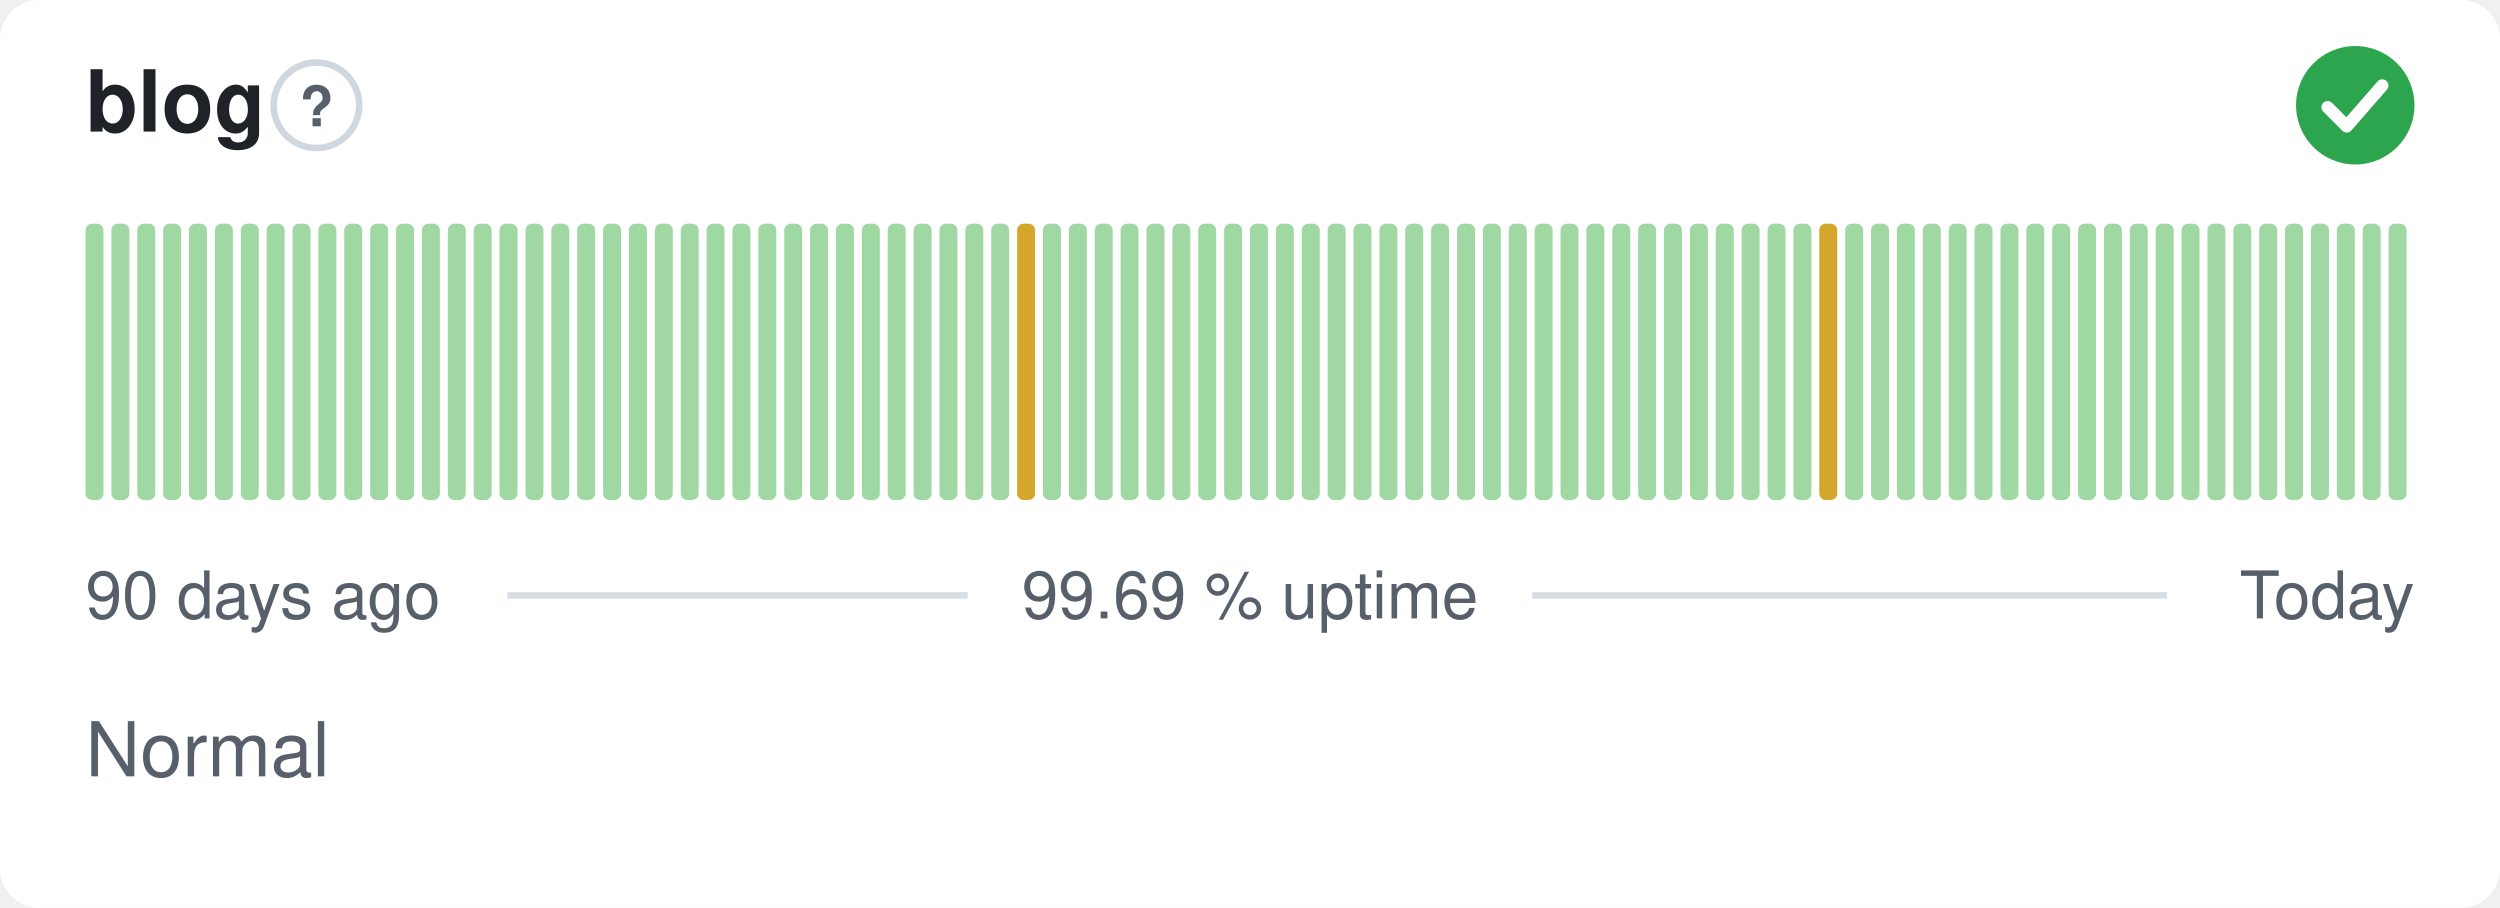
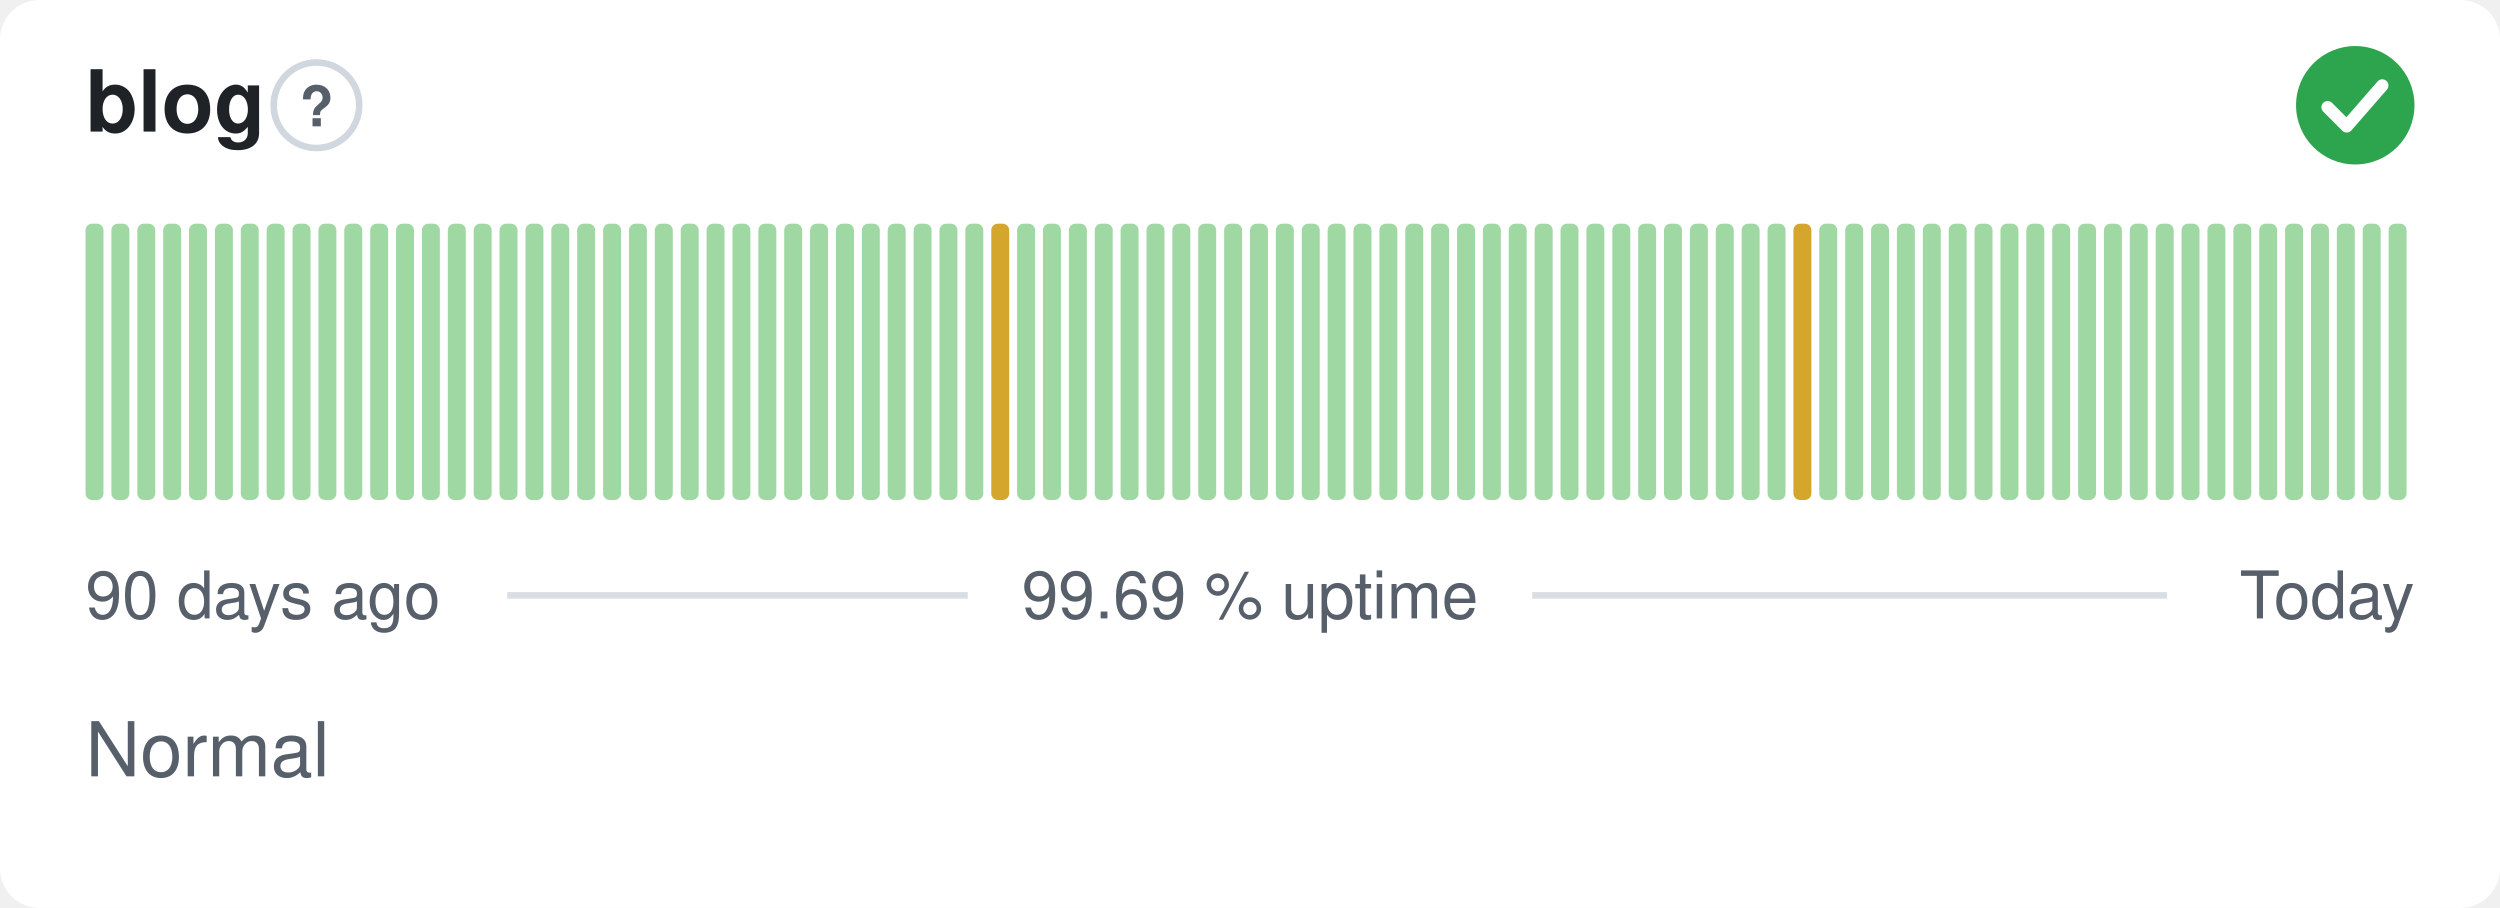
<svg xmlns="http://www.w3.org/2000/svg" width="380" height="138" viewBox="0 0 380 138" role="img" aria-label="blog: Normal, 99.69 % uptime over the last 90 days" font-family="-apple-system,BlinkMacSystemFont,'Segoe UI',Helvetica,Arial,sans-serif">
  <style>
    @media (prefers-color-scheme: dark) {
      .bg { fill: #0d1117 }
      .title { fill: #e6edf3 }
      .muted { fill: #8b949e }
      .hint { stroke: #30363d }
      .rule { stroke: #30363d }
      .nodata { fill: #21262d }
    }
  </style>
  <rect class="bg" width="380" height="138" rx="6" fill="#ffffff" />
  <text class="title" x="13" y="20" font-size="13" font-weight="600" fill="#1f2328">blog</text>
  <circle class="hint" cx="48.1" cy="16" r="6.5" fill="none" stroke="#d0d7de" stroke-width="1" />
  <text class="muted" x="48.1" y="19.2" text-anchor="middle" font-size="8.5" font-weight="700" fill="#57606a">?</text>
  <circle cx="358" cy="16" r="9" fill="#2da44e" />
  <path d="M353.80 16.30l2.90 2.90 5.40 -6.20" fill="none" stroke="#fff" stroke-width="1.89" stroke-linecap="round" stroke-linejoin="round" />
  <rect x="13.00" y="34.00" width="2.73" height="42.00" rx="1" fill="#9fd8a3" />
  <rect x="16.93" y="34.00" width="2.73" height="42.00" rx="1" fill="#9fd8a3" />
  <rect x="20.87" y="34.00" width="2.73" height="42.00" rx="1" fill="#9fd8a3" />
  <rect x="24.80" y="34.00" width="2.73" height="42.00" rx="1" fill="#9fd8a3" />
  <rect x="28.73" y="34.00" width="2.73" height="42.00" rx="1" fill="#9fd8a3" />
  <rect x="32.67" y="34.00" width="2.73" height="42.00" rx="1" fill="#9fd8a3" />
  <rect x="36.60" y="34.00" width="2.73" height="42.00" rx="1" fill="#9fd8a3" />
  <rect x="40.53" y="34.00" width="2.73" height="42.00" rx="1" fill="#9fd8a3" />
  <rect x="44.47" y="34.00" width="2.73" height="42.00" rx="1" fill="#9fd8a3" />
  <rect x="48.40" y="34.00" width="2.73" height="42.00" rx="1" fill="#9fd8a3" />
  <rect x="52.33" y="34.00" width="2.73" height="42.00" rx="1" fill="#9fd8a3" />
  <rect x="56.27" y="34.00" width="2.73" height="42.00" rx="1" fill="#9fd8a3" />
  <rect x="60.20" y="34.00" width="2.73" height="42.00" rx="1" fill="#9fd8a3" />
  <rect x="64.13" y="34.00" width="2.73" height="42.00" rx="1" fill="#9fd8a3" />
  <rect x="68.07" y="34.00" width="2.73" height="42.00" rx="1" fill="#9fd8a3" />
  <rect x="72.00" y="34.00" width="2.73" height="42.00" rx="1" fill="#9fd8a3" />
  <rect x="75.93" y="34.00" width="2.73" height="42.00" rx="1" fill="#9fd8a3" />
  <rect x="79.87" y="34.00" width="2.73" height="42.00" rx="1" fill="#9fd8a3" />
  <rect x="83.80" y="34.00" width="2.73" height="42.00" rx="1" fill="#9fd8a3" />
  <rect x="87.73" y="34.00" width="2.73" height="42.00" rx="1" fill="#9fd8a3" />
  <rect x="91.67" y="34.00" width="2.73" height="42.00" rx="1" fill="#9fd8a3" />
  <rect x="95.60" y="34.00" width="2.73" height="42.00" rx="1" fill="#9fd8a3" />
  <rect x="99.53" y="34.00" width="2.73" height="42.00" rx="1" fill="#9fd8a3" />
  <rect x="103.47" y="34.00" width="2.73" height="42.00" rx="1" fill="#9fd8a3" />
  <rect x="107.40" y="34.00" width="2.73" height="42.00" rx="1" fill="#9fd8a3" />
  <rect x="111.33" y="34.00" width="2.73" height="42.00" rx="1" fill="#9fd8a3" />
  <rect x="115.27" y="34.00" width="2.73" height="42.00" rx="1" fill="#9fd8a3" />
  <rect x="119.20" y="34.00" width="2.73" height="42.00" rx="1" fill="#9fd8a3" />
  <rect x="123.13" y="34.00" width="2.73" height="42.00" rx="1" fill="#9fd8a3" />
  <rect x="127.07" y="34.00" width="2.73" height="42.00" rx="1" fill="#9fd8a3" />
  <rect x="131.00" y="34.00" width="2.73" height="42.00" rx="1" fill="#9fd8a3" />
  <rect x="134.93" y="34.00" width="2.73" height="42.00" rx="1" fill="#9fd8a3" />
  <rect x="138.87" y="34.00" width="2.73" height="42.00" rx="1" fill="#9fd8a3" />
  <rect x="142.80" y="34.00" width="2.73" height="42.00" rx="1" fill="#9fd8a3" />
  <rect x="146.73" y="34.00" width="2.73" height="42.00" rx="1" fill="#9fd8a3" />
-   <rect x="150.67" y="34.00" width="2.73" height="42.00" rx="1" fill="#9fd8a3" />
-   <rect x="154.60" y="34.00" width="2.73" height="42.00" rx="1" fill="#d4a72c" />
+   <rect x="150.67" y="34.00" width="2.73" height="42.00" rx="1" fill="#d4a72c" />
+   <rect x="154.60" y="34.00" width="2.73" height="42.00" rx="1" fill="#9fd8a3" />
  <rect x="158.53" y="34.00" width="2.73" height="42.00" rx="1" fill="#9fd8a3" />
  <rect x="162.47" y="34.00" width="2.73" height="42.00" rx="1" fill="#9fd8a3" />
  <rect x="166.40" y="34.00" width="2.73" height="42.00" rx="1" fill="#9fd8a3" />
  <rect x="170.33" y="34.00" width="2.73" height="42.00" rx="1" fill="#9fd8a3" />
  <rect x="174.27" y="34.00" width="2.73" height="42.00" rx="1" fill="#9fd8a3" />
  <rect x="178.20" y="34.00" width="2.73" height="42.00" rx="1" fill="#9fd8a3" />
  <rect x="182.13" y="34.00" width="2.73" height="42.00" rx="1" fill="#9fd8a3" />
  <rect x="186.07" y="34.00" width="2.73" height="42.00" rx="1" fill="#9fd8a3" />
  <rect x="190.00" y="34.00" width="2.73" height="42.00" rx="1" fill="#9fd8a3" />
  <rect x="193.93" y="34.00" width="2.73" height="42.00" rx="1" fill="#9fd8a3" />
  <rect x="197.87" y="34.00" width="2.73" height="42.00" rx="1" fill="#9fd8a3" />
  <rect x="201.80" y="34.00" width="2.73" height="42.00" rx="1" fill="#9fd8a3" />
  <rect x="205.73" y="34.00" width="2.73" height="42.00" rx="1" fill="#9fd8a3" />
  <rect x="209.67" y="34.00" width="2.73" height="42.00" rx="1" fill="#9fd8a3" />
  <rect x="213.60" y="34.00" width="2.73" height="42.00" rx="1" fill="#9fd8a3" />
  <rect x="217.53" y="34.00" width="2.73" height="42.00" rx="1" fill="#9fd8a3" />
  <rect x="221.47" y="34.00" width="2.73" height="42.00" rx="1" fill="#9fd8a3" />
  <rect x="225.40" y="34.00" width="2.73" height="42.00" rx="1" fill="#9fd8a3" />
  <rect x="229.33" y="34.00" width="2.73" height="42.00" rx="1" fill="#9fd8a3" />
  <rect x="233.27" y="34.00" width="2.73" height="42.00" rx="1" fill="#9fd8a3" />
  <rect x="237.20" y="34.00" width="2.73" height="42.00" rx="1" fill="#9fd8a3" />
  <rect x="241.13" y="34.00" width="2.73" height="42.00" rx="1" fill="#9fd8a3" />
  <rect x="245.07" y="34.00" width="2.73" height="42.00" rx="1" fill="#9fd8a3" />
  <rect x="249.00" y="34.00" width="2.73" height="42.00" rx="1" fill="#9fd8a3" />
  <rect x="252.93" y="34.00" width="2.73" height="42.00" rx="1" fill="#9fd8a3" />
  <rect x="256.87" y="34.00" width="2.73" height="42.00" rx="1" fill="#9fd8a3" />
  <rect x="260.80" y="34.00" width="2.73" height="42.00" rx="1" fill="#9fd8a3" />
  <rect x="264.73" y="34.00" width="2.73" height="42.00" rx="1" fill="#9fd8a3" />
  <rect x="268.67" y="34.00" width="2.73" height="42.00" rx="1" fill="#9fd8a3" />
-   <rect x="272.60" y="34.00" width="2.73" height="42.00" rx="1" fill="#9fd8a3" />
-   <rect x="276.53" y="34.00" width="2.73" height="42.00" rx="1" fill="#d4a72c" />
+   <rect x="272.60" y="34.00" width="2.73" height="42.00" rx="1" fill="#d4a72c" />
+   <rect x="276.53" y="34.00" width="2.73" height="42.00" rx="1" fill="#9fd8a3" />
  <rect x="280.47" y="34.00" width="2.73" height="42.00" rx="1" fill="#9fd8a3" />
  <rect x="284.40" y="34.00" width="2.73" height="42.00" rx="1" fill="#9fd8a3" />
  <rect x="288.33" y="34.00" width="2.73" height="42.00" rx="1" fill="#9fd8a3" />
  <rect x="292.27" y="34.00" width="2.73" height="42.00" rx="1" fill="#9fd8a3" />
  <rect x="296.20" y="34.00" width="2.73" height="42.00" rx="1" fill="#9fd8a3" />
  <rect x="300.13" y="34.00" width="2.73" height="42.00" rx="1" fill="#9fd8a3" />
  <rect x="304.07" y="34.00" width="2.73" height="42.00" rx="1" fill="#9fd8a3" />
  <rect x="308.00" y="34.00" width="2.73" height="42.00" rx="1" fill="#9fd8a3" />
  <rect x="311.93" y="34.00" width="2.73" height="42.00" rx="1" fill="#9fd8a3" />
  <rect x="315.87" y="34.00" width="2.73" height="42.00" rx="1" fill="#9fd8a3" />
  <rect x="319.80" y="34.00" width="2.73" height="42.00" rx="1" fill="#9fd8a3" />
  <rect x="323.73" y="34.00" width="2.73" height="42.00" rx="1" fill="#9fd8a3" />
  <rect x="327.67" y="34.00" width="2.73" height="42.00" rx="1" fill="#9fd8a3" />
  <rect x="331.60" y="34.00" width="2.73" height="42.00" rx="1" fill="#9fd8a3" />
  <rect x="335.53" y="34.00" width="2.73" height="42.00" rx="1" fill="#9fd8a3" />
  <rect x="339.47" y="34.00" width="2.73" height="42.00" rx="1" fill="#9fd8a3" />
  <rect x="343.40" y="34.00" width="2.73" height="42.00" rx="1" fill="#9fd8a3" />
  <rect x="347.33" y="34.00" width="2.73" height="42.00" rx="1" fill="#9fd8a3" />
  <rect x="351.27" y="34.00" width="2.73" height="42.00" rx="1" fill="#9fd8a3" />
  <rect x="355.20" y="34.00" width="2.73" height="42.00" rx="1" fill="#9fd8a3" />
  <rect x="359.13" y="34.00" width="2.73" height="42.00" rx="1" fill="#9fd8a3" />
  <rect x="363.07" y="34.00" width="2.73" height="42.00" rx="1" fill="#9fd8a3" />
  <text class="muted" x="13" y="94" font-size="10" fill="#57606a">90 days ago</text>
  <text class="muted" x="190" y="94" text-anchor="middle" font-size="10" fill="#57606a">99.69 % uptime</text>
  <text class="muted" x="367" y="94" text-anchor="end" font-size="10" fill="#57606a">Today</text>
  <line class="rule" x1="77.1" y1="90.5" x2="147.1" y2="90.5" stroke="#d8dee4" stroke-width="1" />
  <line class="rule" x1="232.9" y1="90.5" x2="329.4" y2="90.5" stroke="#d8dee4" stroke-width="1" />
  <text class="muted" x="13" y="118" font-size="11.5" fill="#57606a">Normal</text>
</svg>
